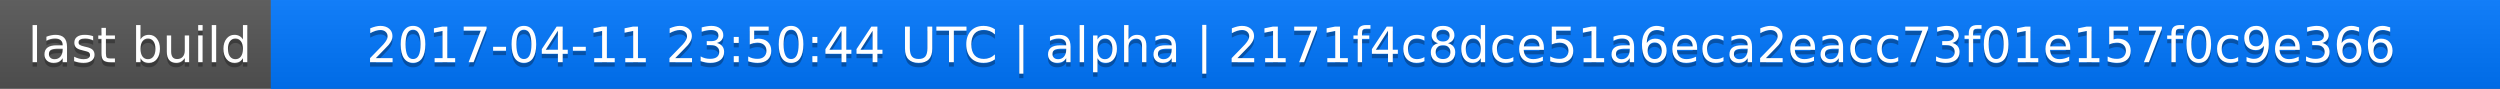
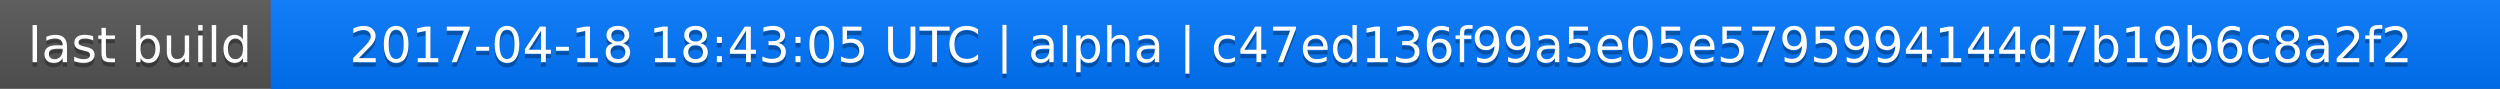
<svg xmlns="http://www.w3.org/2000/svg" width="563" height="20">
  <linearGradient id="a" x2="0" y2="100%">
    <stop offset="0" stop-color="#bbb" stop-opacity=".1" />
    <stop offset="1" stop-opacity=".1" />
  </linearGradient>
  <rect rx="0" width="563" height="20" fill="#555" />
  <rect rx="0" x="61" width="502" height="20" fill="#07f" />
  <path fill="#07f" d="M61 0h4v20h-4z" />
  <rect rx="0" width="563" height="20" fill="url(#a)" />
  <g fill="#fff" text-anchor="middle" font-family="DejaVu Sans,Verdana,Geneva,sans-serif" font-size="11">
    <text x="31.5" y="15" fill="#010101" fill-opacity=".3">last build</text>
    <text x="31.5" y="14">last build</text>
-     <text x="311" y="15" fill="#010101" fill-opacity=".3">2017-04-11 23:50:44 UTC | alpha | 2171f4c8dce51a6eca2eacc73f01e157f0c9e366</text>
-     <text x="311" y="14">2017-04-11 23:50:44 UTC | alpha | 2171f4c8dce51a6eca2eacc73f01e157f0c9e366</text>
+     <text x="311" y="15" fill="#010101" fill-opacity=".3">2017-04-18 18:43:05 UTC | alpha | c47ed136f99a5e05e5795994144d7b19b6c8a2f2</text>
+     <text x="311" y="14">2017-04-18 18:43:05 UTC | alpha | c47ed136f99a5e05e5795994144d7b19b6c8a2f2</text>
  </g>
</svg>
